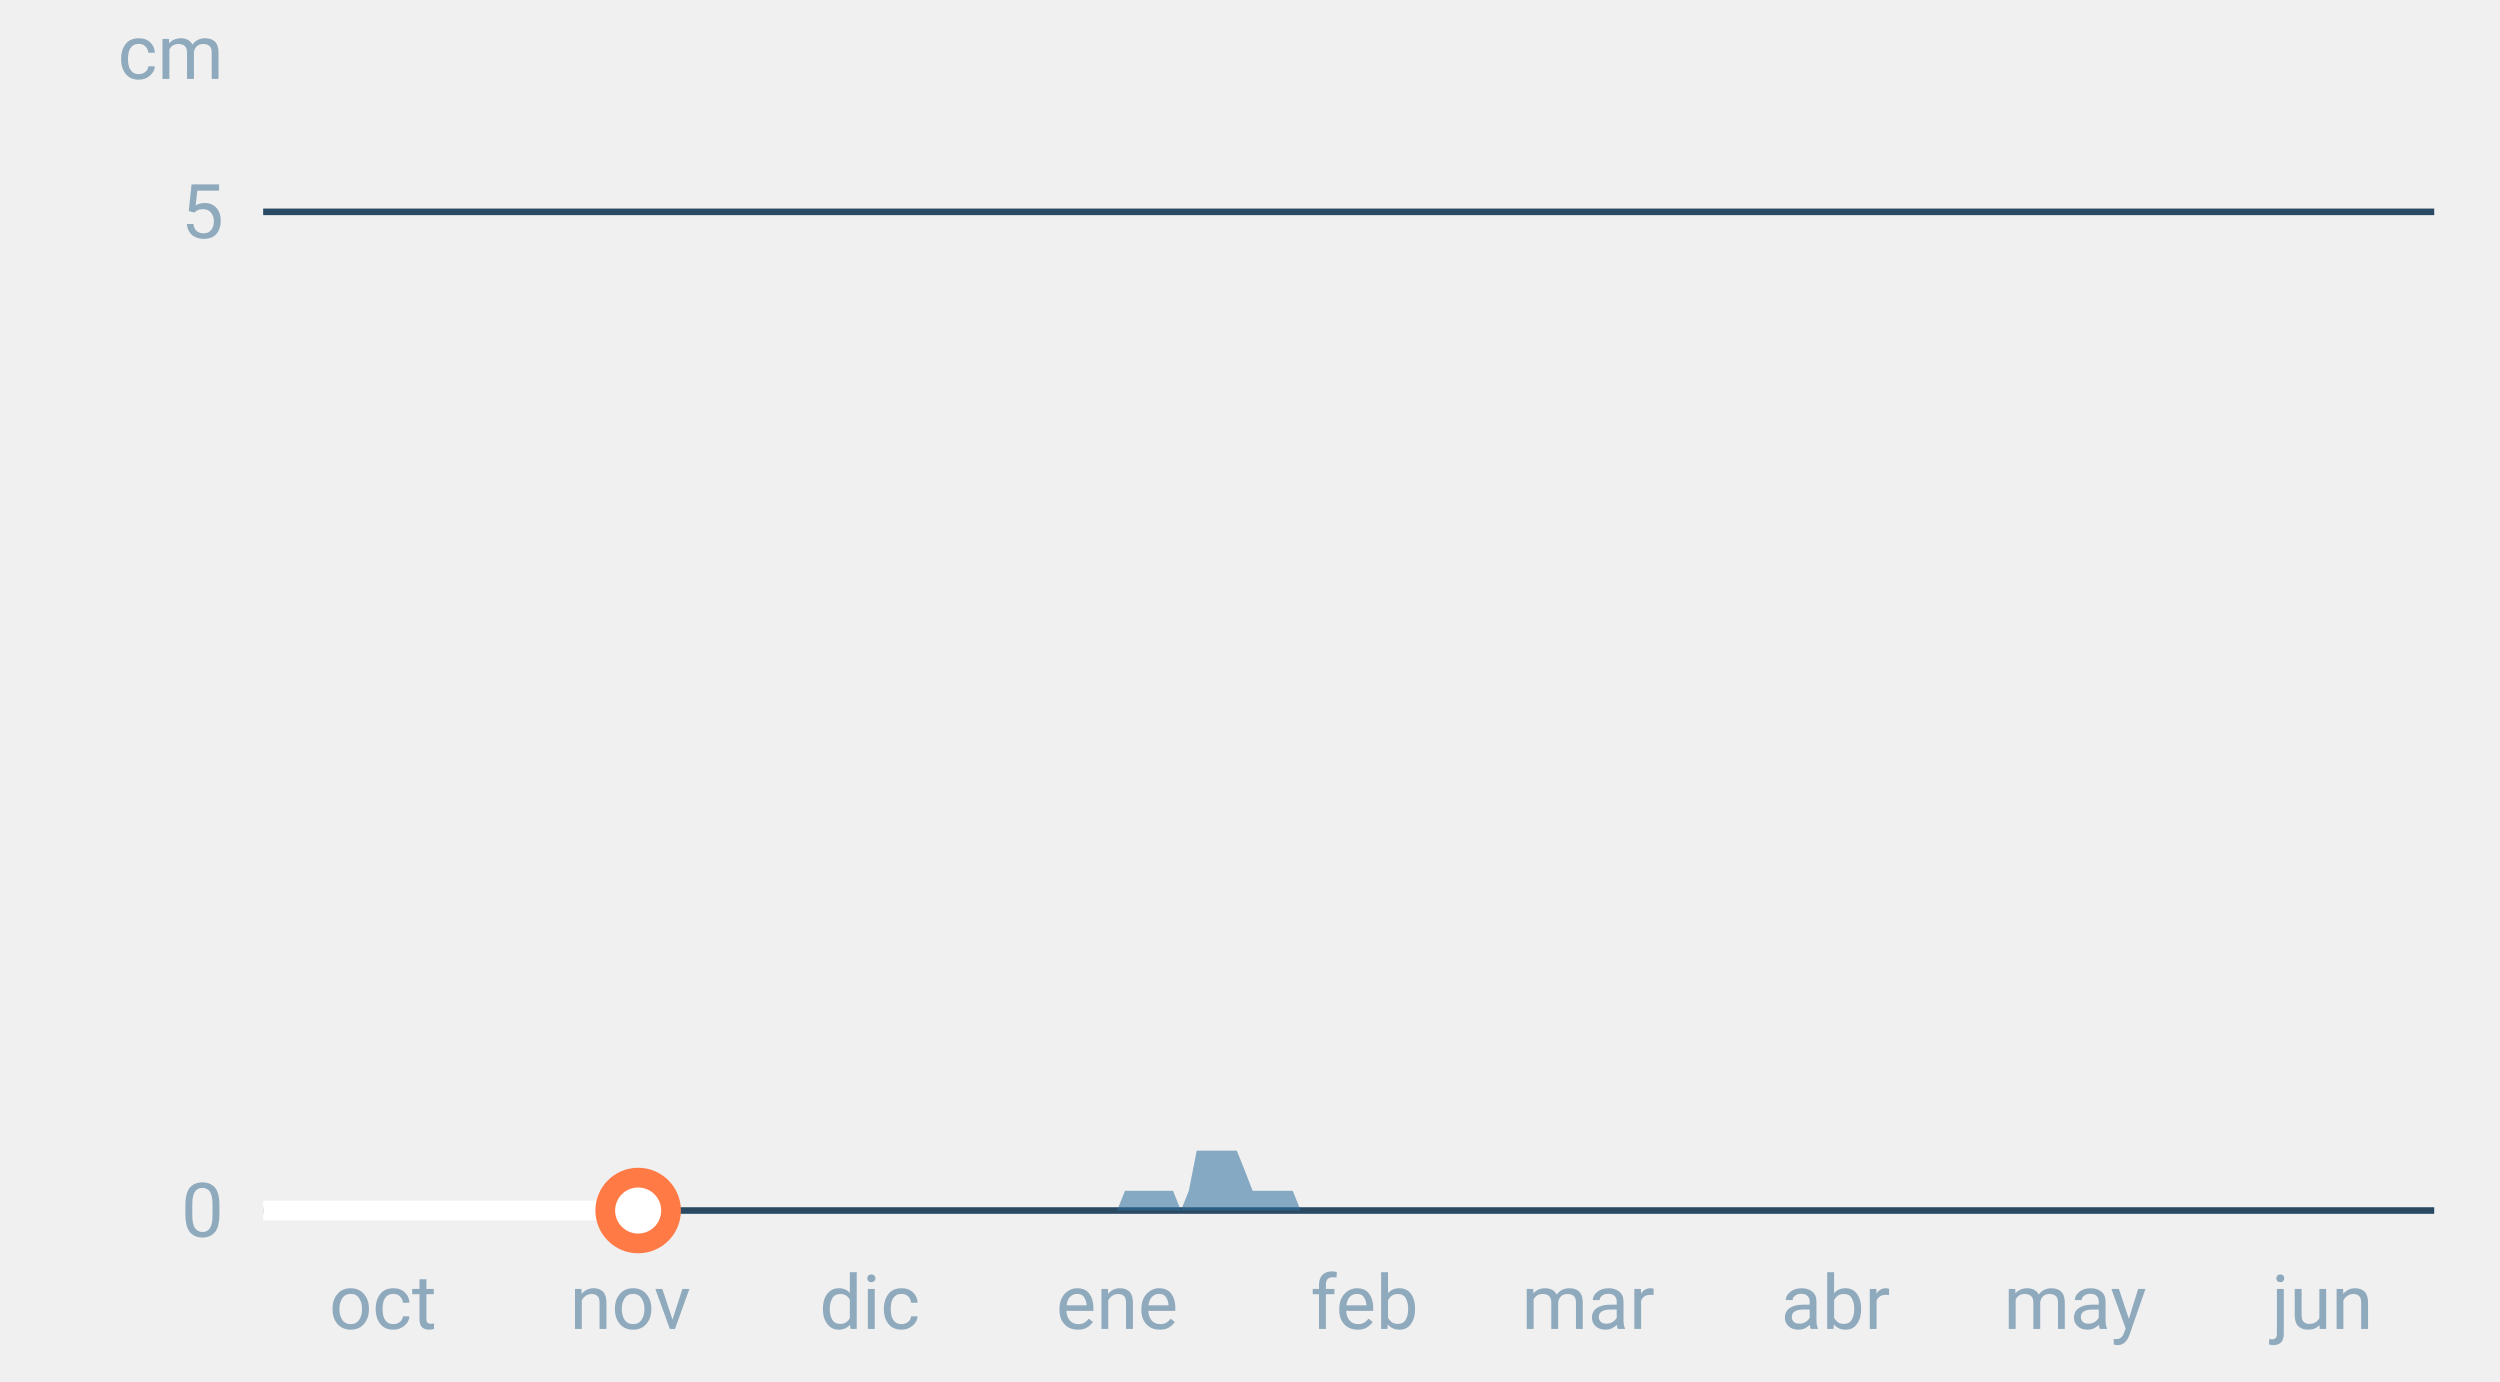
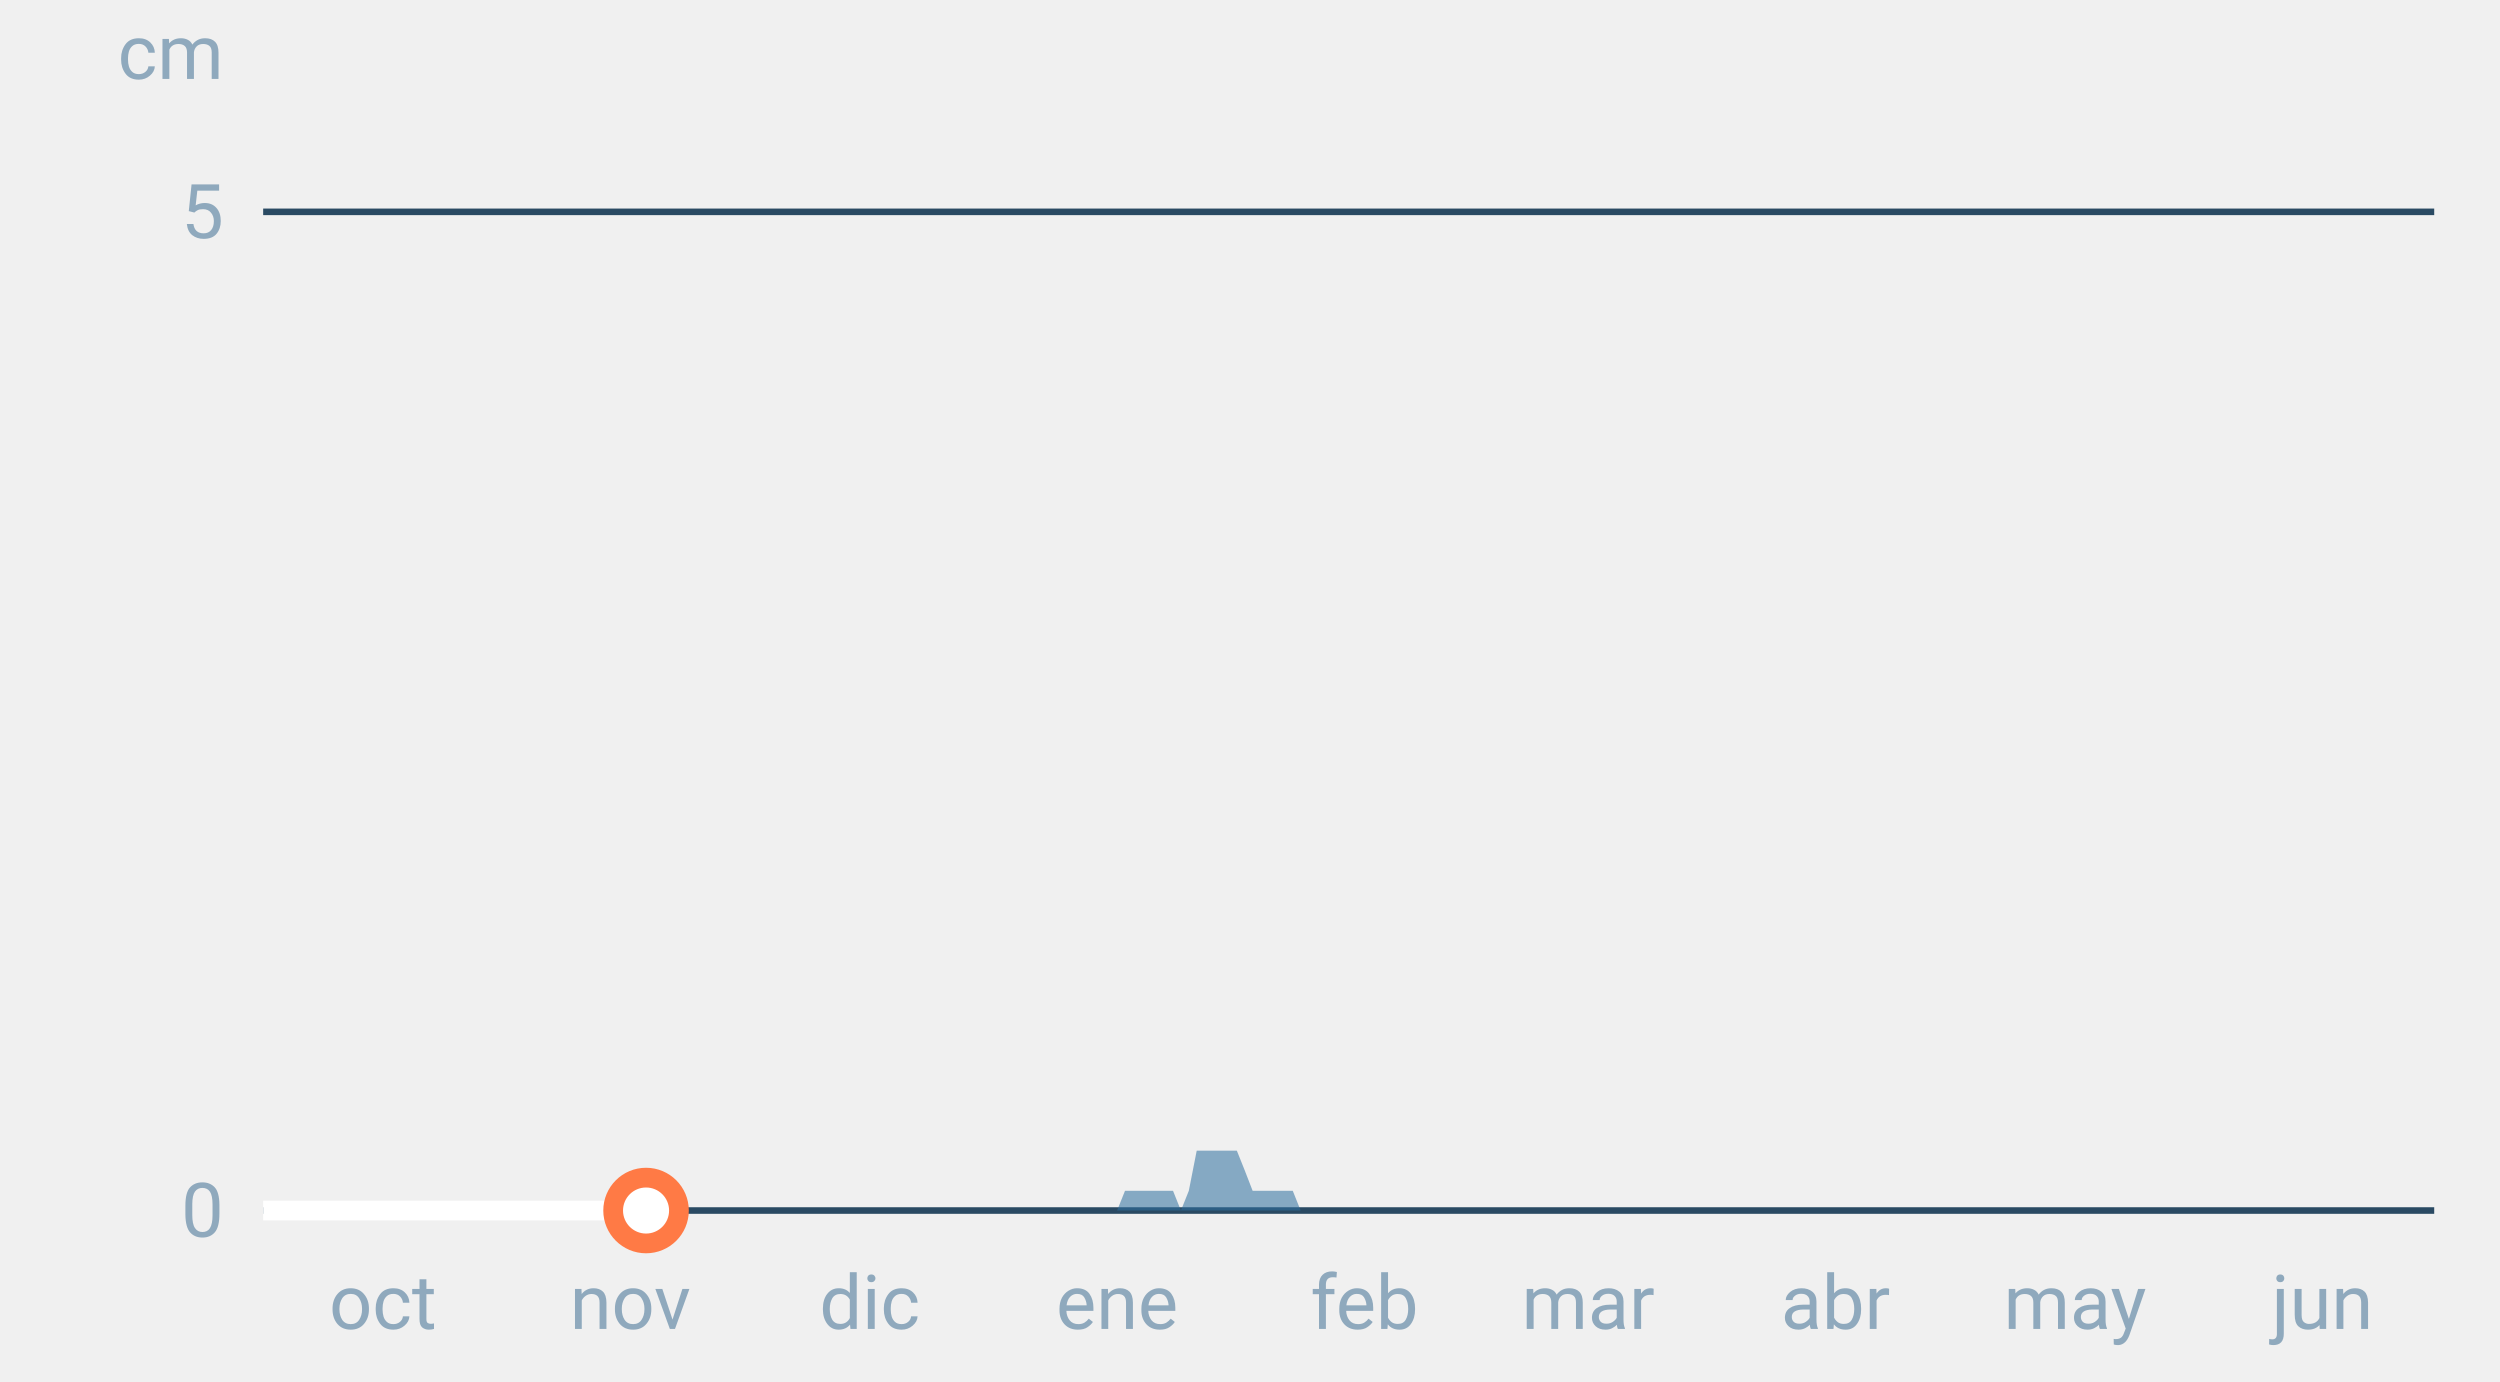
<svg xmlns="http://www.w3.org/2000/svg" font-family="-apple-system,BlinkMacSystemFont,Segoe UI,Roboto,Helvetica,Arial,sans-serif" viewBox="0 0 380 210" role="img" aria-labelledby="cgnv-es-m" class="cgnv-svg">
  <line x1="40" x2="370" y1="184.0" y2="184.0" stroke="#2a4a63" />
  <text x="34" y="188.0" font-size="11.5" text-anchor="end" fill="#8fa9bd">0</text>
  <line x1="40" x2="370" y1="32.2" y2="32.2" stroke="#2a4a63" />
  <text x="34" y="36.2" font-size="11.5" text-anchor="end" fill="#8fa9bd">5</text>
  <text x="34" y="12" font-size="11.5" text-anchor="end" fill="#8fa9bd">cm</text>
  <text x="58.2" y="202" font-size="11.5" text-anchor="middle" fill="#8fa9bd">oct</text>
  <text x="95.8" y="202" font-size="11.5" text-anchor="middle" fill="#8fa9bd">nov</text>
  <text x="132.2" y="202" font-size="11.5" text-anchor="middle" fill="#8fa9bd">dic</text>
  <text x="169.8" y="202" font-size="11.5" text-anchor="middle" fill="#8fa9bd">ene</text>
  <text x="207.4" y="202" font-size="11.5" text-anchor="middle" fill="#8fa9bd">feb</text>
  <text x="241.4" y="202" font-size="11.5" text-anchor="middle" fill="#8fa9bd">mar</text>
  <text x="279.0" y="202" font-size="11.5" text-anchor="middle" fill="#8fa9bd">abr</text>
  <text x="315.4" y="202" font-size="11.5" text-anchor="middle" fill="#8fa9bd">may</text>
  <text x="353.0" y="202" font-size="11.5" text-anchor="middle" fill="#8fa9bd">jun</text>
  <polygon points="40.0,184.0 40.0,184.0 41.2,184.0 42.4,184.0 43.6,184.0 44.9,184.0 46.1,184.0 47.3,184.0 48.5,184.0 49.7,184.0 50.9,184.0 52.1,184.0 53.3,184.0 54.6,184.0 55.8,184.0 57.0,184.0 58.2,184.0 59.4,184.0 60.6,184.0 61.8,184.0 63.1,184.0 64.3,184.0 65.5,184.0 66.7,184.0 67.9,184.0 69.1,184.0 70.3,184.0 71.5,184.0 72.8,184.0 74.0,184.0 75.2,184.0 76.4,184.0 77.6,184.0 78.8,184.0 80.0,184.0 81.2,184.0 82.5,184.0 83.7,184.0 84.9,184.0 86.1,184.0 87.3,184.0 88.5,184.0 89.7,184.0 91.0,184.0 92.2,184.0 93.4,184.0 94.6,184.0 95.8,184.0 97.0,184.0 98.2,184.0 99.4,184.0 100.7,184.0 101.9,184.0 103.1,184.0 104.3,184.0 105.5,184.0 106.7,184.0 107.9,184.0 109.2,184.0 110.4,184.0 111.6,184.0 112.8,184.0 114.0,184.0 115.2,184.0 116.4,184.0 117.6,184.0 118.9,184.0 120.1,184.0 121.3,184.0 122.5,184.0 123.7,184.0 124.9,184.0 126.1,184.0 127.4,184.0 128.6,184.0 129.8,184.0 131.0,184.0 132.2,184.0 133.4,184.0 134.6,184.0 135.8,184.0 137.1,184.0 138.3,184.0 139.5,184.0 140.7,184.0 141.9,184.0 143.1,184.0 144.3,184.0 145.6,184.0 146.8,184.0 148.0,184.0 149.2,184.0 150.4,184.0 151.6,184.0 152.8,184.0 154.0,184.0 155.3,184.0 156.5,184.0 157.7,184.0 158.9,184.0 160.1,184.0 161.3,184.0 162.5,184.0 163.8,184.0 165.0,184.0 166.2,184.0 167.4,184.0 168.6,184.0 169.8,184.0 171.0,181.0 172.2,181.0 173.5,181.0 174.7,181.0 175.9,181.0 177.1,181.0 178.3,181.0 179.5,184.0 180.7,181.0 181.9,174.9 183.2,174.9 184.4,174.9 185.6,174.9 186.8,174.9 188.0,174.9 189.2,177.9 190.4,181.0 191.7,181.0 192.9,181.0 194.1,181.0 195.3,181.0 196.5,181.0 197.7,184.0 198.9,184.0 200.1,184.0 201.4,184.0 202.6,184.0 203.8,184.0 205.0,184.0 206.2,184.0 207.4,184.0 208.6,184.0 209.9,184.0 211.1,184.0 212.3,184.0 213.5,184.0 214.7,184.0 215.9,184.0 217.1,184.0 218.3,184.0 219.6,184.0 220.8,184.0 222.0,184.0 223.2,184.0 224.4,184.0 225.6,184.0 226.8,184.0 228.1,184.0 229.3,184.0 230.5,184.0 231.7,184.0 232.9,184.0 234.1,184.0 235.3,184.0 236.5,184.0 237.8,184.0 239.0,184.0 240.2,184.0 241.4,184.0 242.6,184.0 243.8,184.0 245.0,184.0 246.2,184.0 247.5,184.0 248.7,184.0 249.9,184.0 251.1,184.0 252.3,184.0 253.5,184.0 254.7,184.0 256.0,184.0 257.2,184.0 258.4,184.0 259.6,184.0 260.8,184.0 262.0,184.0 263.2,184.0 264.4,184.0 265.7,184.0 266.9,184.0 268.1,184.0 269.3,184.0 270.5,184.0 271.7,184.0 272.9,184.0 274.2,184.0 275.4,184.0 276.6,184.0 277.8,184.0 279.0,184.0 280.2,184.0 281.4,184.0 282.6,184.0 283.9,184.0 285.1,184.0 286.3,184.0 287.5,184.0 288.7,184.0 289.9,184.0 291.1,184.0 292.4,184.0 293.6,184.0 294.8,184.0 296.0,184.0 297.2,184.0 298.4,184.0 299.6,184.0 300.8,184.0 302.1,184.0 303.3,184.0 304.5,184.0 305.7,184.0 306.9,184.0 308.1,184.0 309.3,184.0 310.6,184.0 311.8,184.0 313.0,184.0 314.2,184.0 315.4,184.0 316.6,184.0 317.8,184.0 319.0,184.0 320.3,184.0 321.5,184.0 322.7,184.0 323.9,184.0 325.1,184.0 326.3,184.0 327.5,184.0 328.8,184.0 330.0,184.0 331.2,184.0 332.4,184.0 333.6,184.0 334.8,184.0 336.0,184.0 337.2,184.0 338.5,184.0 339.7,184.0 340.9,184.0 342.1,184.0 343.3,184.0 344.5,184.0 345.7,184.0 346.9,184.0 348.2,184.0 349.4,184.0 350.6,184.0 351.8,184.0 353.0,184.0 354.2,184.0 355.4,184.0 356.7,184.0 357.9,184.0 359.1,184.0 360.3,184.0 361.5,184.0 362.7,184.0 363.9,184.0 365.1,184.0 366.4,184.0 367.6,184.0 368.8,184.0 370.0,184.0 370.0,184.0" fill="#2f6f9f" fill-opacity=".55" />
-   <polyline points="40.0,184.0 41.2,184.0 42.4,184.0 43.6,184.0 44.9,184.0 46.1,184.0 47.3,184.0 48.5,184.0 49.7,184.0 50.9,184.0 52.1,184.0 53.3,184.0 54.6,184.0 55.8,184.0 57.0,184.0 58.2,184.0 59.4,184.0 60.6,184.0 61.8,184.0 63.1,184.0 64.3,184.0 65.5,184.0 66.7,184.0 67.9,184.0 69.1,184.0 70.3,184.0 71.5,184.0 72.8,184.0 74.0,184.0 75.2,184.0 76.4,184.0 77.6,184.0 78.8,184.0 80.0,184.0 81.2,184.0 82.5,184.0 83.7,184.0 84.9,184.0 86.1,184.0 87.3,184.0 88.5,184.0 89.7,184.0 91.0,184.0 92.2,184.0 93.4,184.0 94.6,184.0 95.8,184.0 97.0,184.0" fill="none" stroke="#fff" stroke-width="3" stroke-linejoin="round" />
-   <circle cx="97.0" cy="184.0" r="5" fill="#fff" stroke="#ff7a45" stroke-width="3" />
+   <polyline points="40.0,184.0 41.2,184.0 42.4,184.0 43.6,184.0 44.9,184.0 46.1,184.0 47.3,184.0 48.5,184.0 49.7,184.0 50.9,184.0 52.1,184.0 53.3,184.0 54.6,184.0 55.8,184.0 57.0,184.0 58.2,184.0 59.4,184.0 60.6,184.0 61.8,184.0 63.1,184.0 64.3,184.0 65.5,184.0 66.7,184.0 67.9,184.0 69.1,184.0 70.3,184.0 71.5,184.0 72.8,184.0 74.0,184.0 75.2,184.0 76.4,184.0 77.6,184.0 78.8,184.0 80.0,184.0 81.2,184.0 82.5,184.0 83.7,184.0 84.9,184.0 86.1,184.0 87.3,184.0 88.5,184.0 89.7,184.0 91.0,184.0 92.2,184.0 93.4,184.0 94.6,184.0 95.8,184.0 97.0,184.0 98.2,184.0" fill="none" stroke="#fff" stroke-width="3" stroke-linejoin="round" />
+   <circle cx="98.2" cy="184.0" r="5" fill="#fff" stroke="#ff7a45" stroke-width="3" />
</svg>
